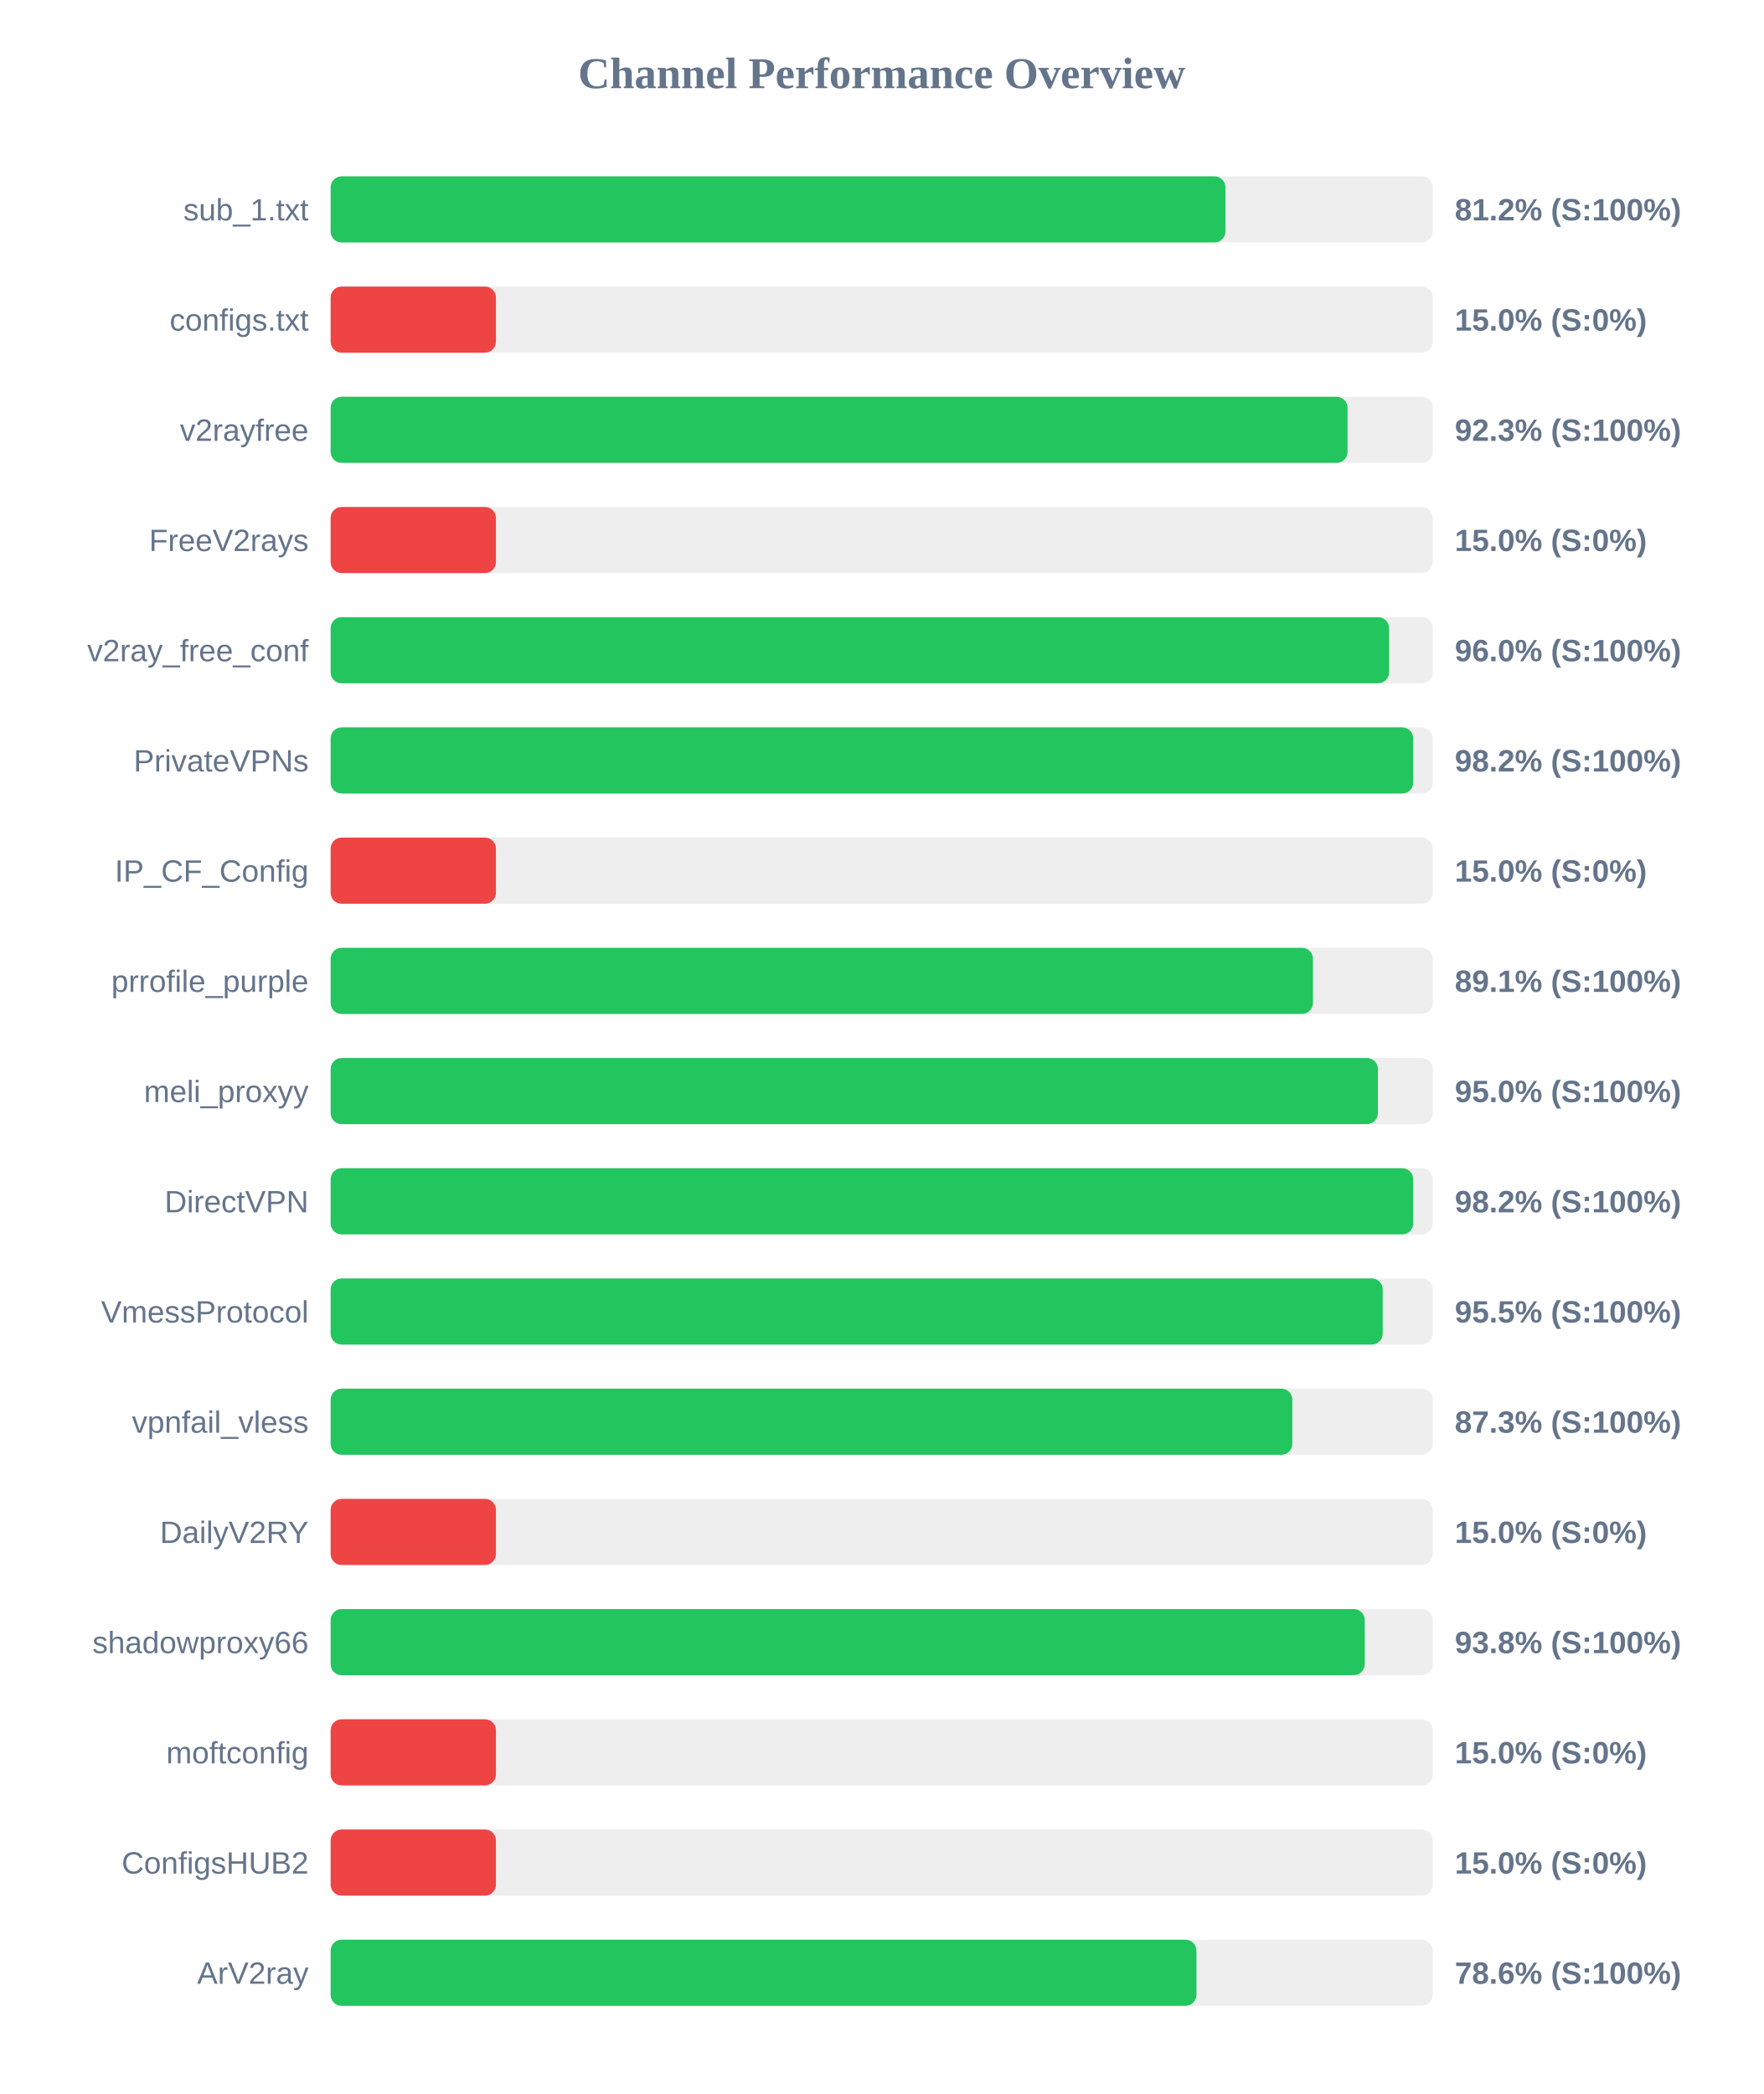
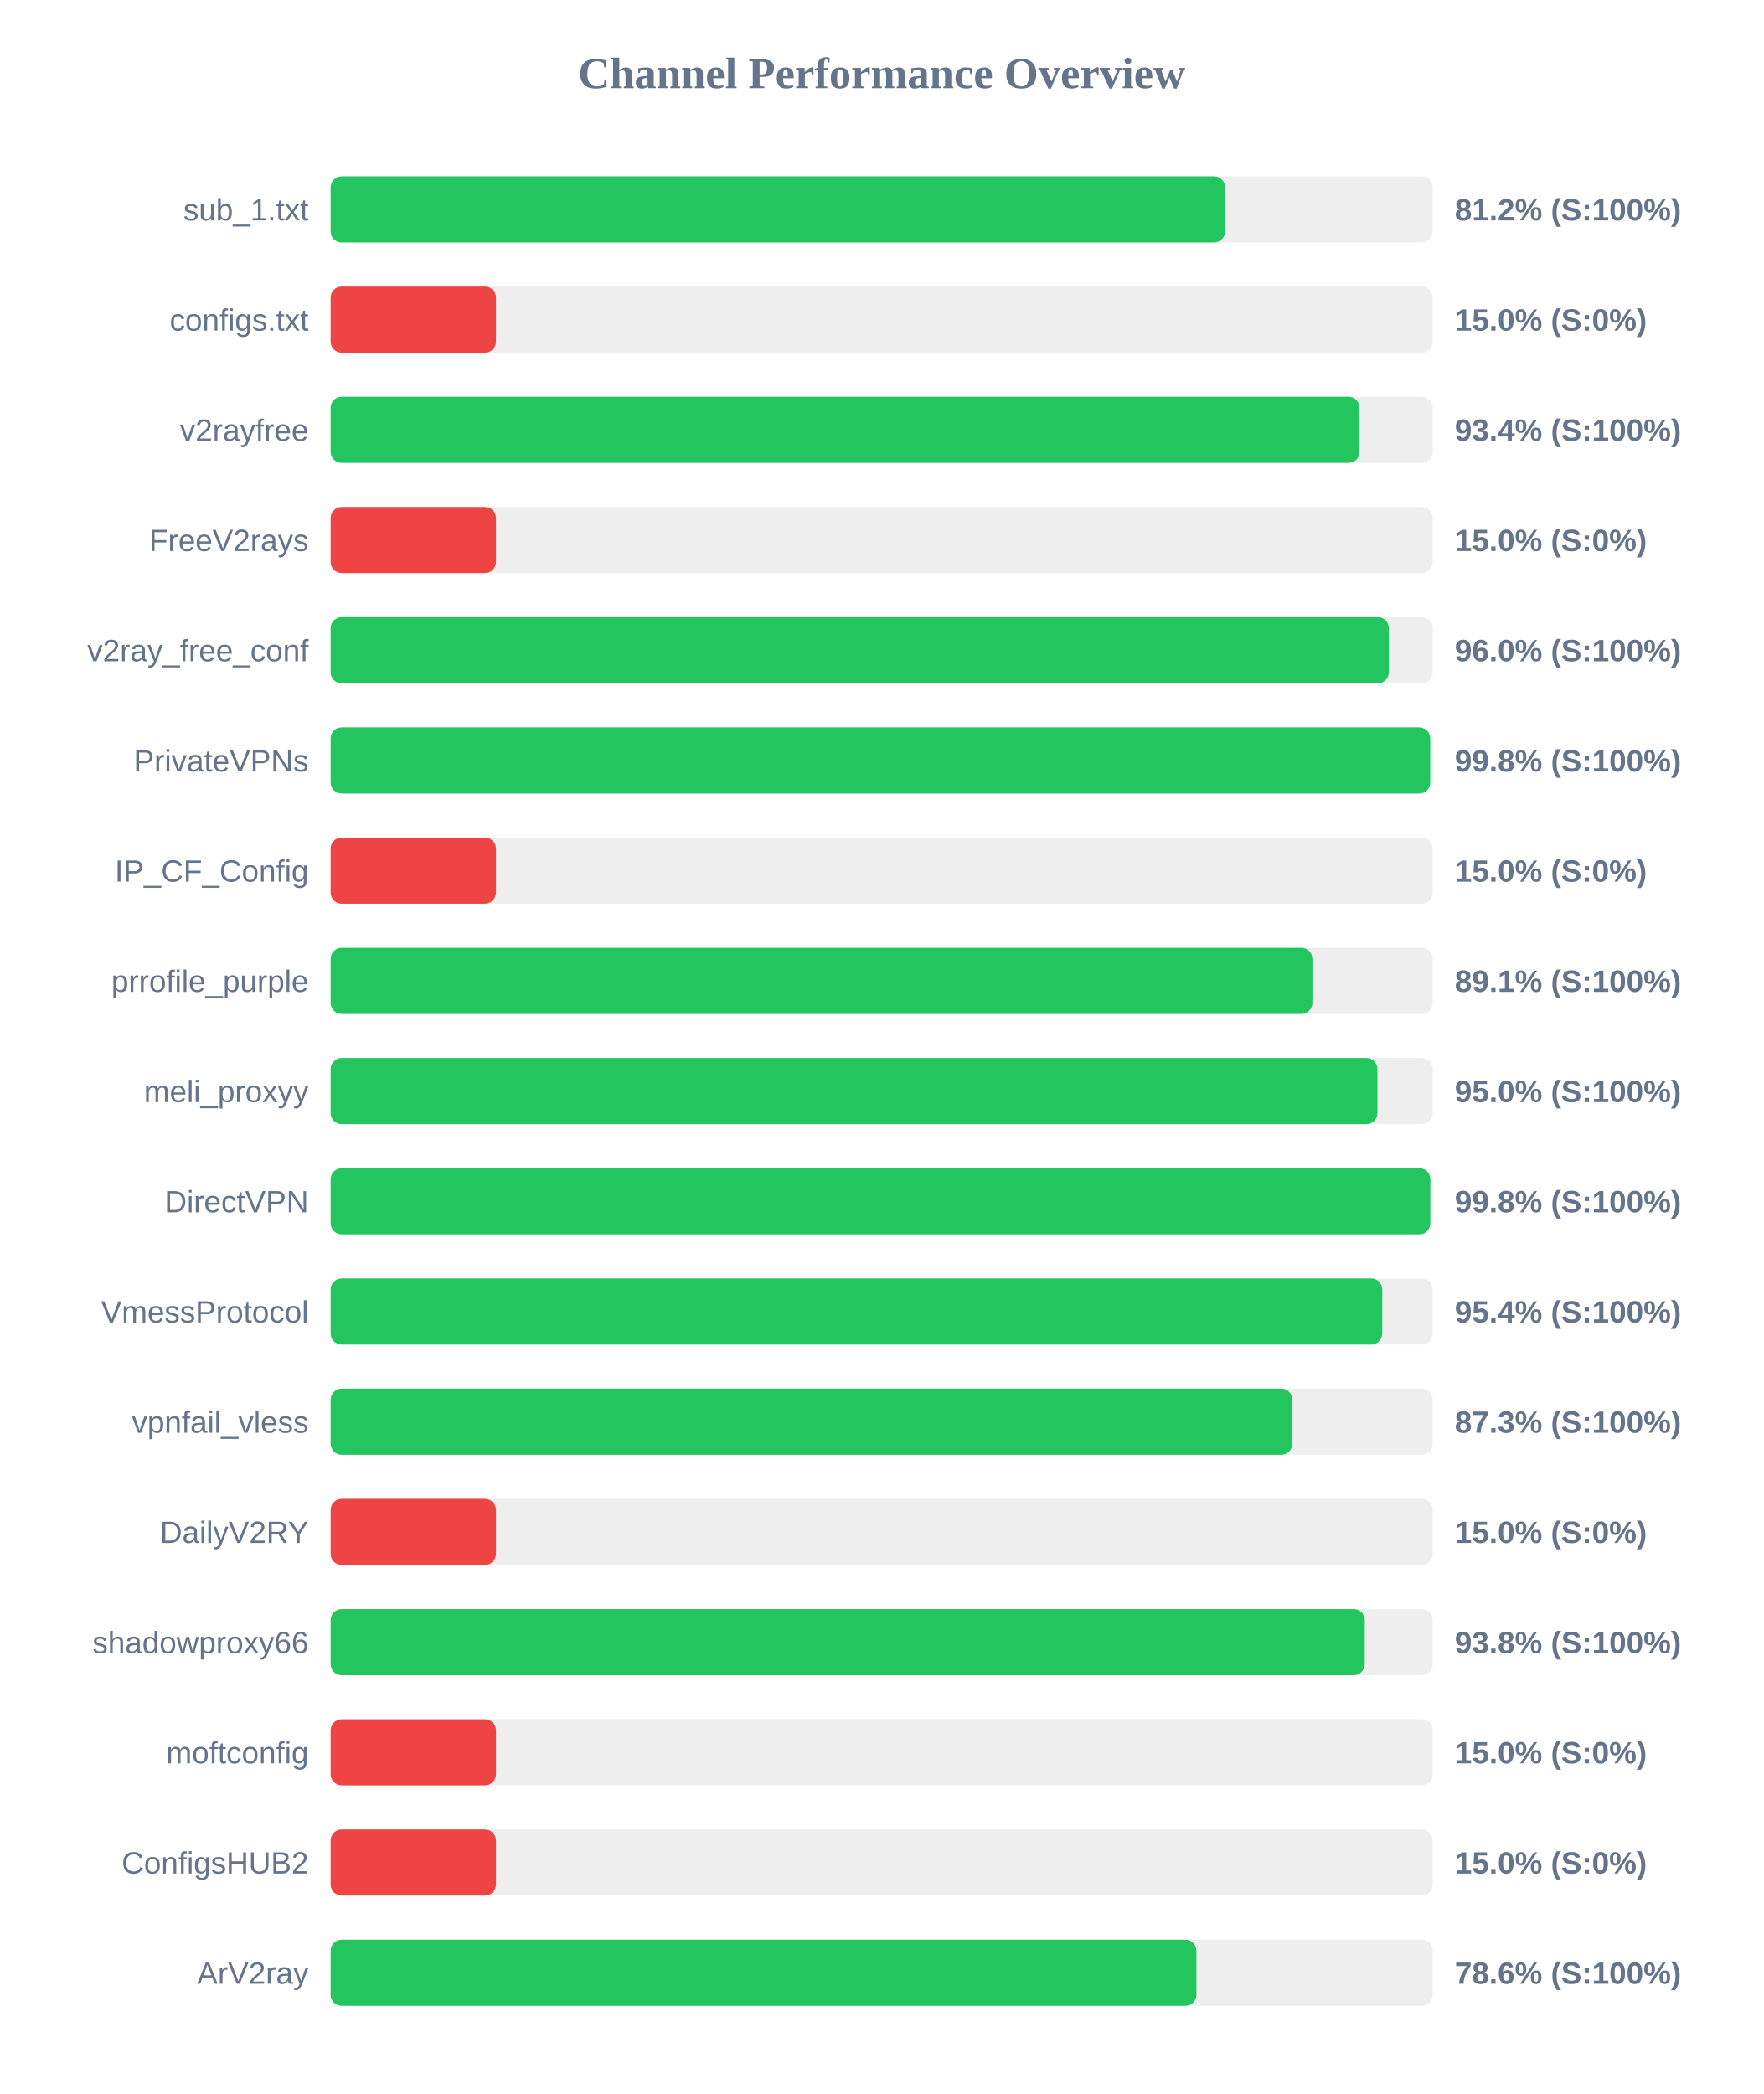
<svg xmlns="http://www.w3.org/2000/svg" width="800" height="950" version="1.1">
  <style>
        .row { font: 14px Arial; fill: #64748b; }
        .score { font: bold 14px Arial; fill: #64748b; }
    </style>
  <text x="400" y="40" text-anchor="middle" font-size="20px" font-weight="bold" fill="#64748b">Channel Performance Overview</text>
  <rect x="150" y="80" width="500" height="30" fill="#eee" rx="5" />
-   <rect x="150" y="80" width="405.95" height="30" fill="#22c55e" rx="5" />
+   <rect x="150" y="80" width="405.8" height="30" fill="#22c55e" rx="5" />
  <text x="140" y="100" text-anchor="end" class="row">sub_1.txt</text>
  <text x="660" y="100" text-anchor="start" class="score">81.2% (S:100%)</text>
  <rect x="150" y="130" width="500" height="30" fill="#eee" rx="5" />
  <rect x="150" y="130" width="75.0" height="30" fill="#ef4444" rx="5" />
  <text x="140" y="150" text-anchor="end" class="row">configs.txt</text>
  <text x="660" y="150" text-anchor="start" class="score">15.0% (S:0%)</text>
  <rect x="150" y="180" width="500" height="30" fill="#eee" rx="5" />
-   <rect x="150" y="180" width="461.35" height="30" fill="#22c55e" rx="5" />
+   <rect x="150" y="180" width="466.8" height="30" fill="#22c55e" rx="5" />
  <text x="140" y="200" text-anchor="end" class="row">v2rayfree</text>
-   <text x="660" y="200" text-anchor="start" class="score">92.3% (S:100%)</text>
+   <text x="660" y="200" text-anchor="start" class="score">93.4% (S:100%)</text>
  <rect x="150" y="230" width="500" height="30" fill="#eee" rx="5" />
  <rect x="150" y="230" width="75.0" height="30" fill="#ef4444" rx="5" />
  <text x="140" y="250" text-anchor="end" class="row">FreeV2rays</text>
  <text x="660" y="250" text-anchor="start" class="score">15.0% (S:0%)</text>
  <rect x="150" y="280" width="500" height="30" fill="#eee" rx="5" />
-   <rect x="150" y="280" width="480.2" height="30" fill="#22c55e" rx="5" />
+   <rect x="150" y="280" width="480.1" height="30" fill="#22c55e" rx="5" />
  <text x="140" y="300" text-anchor="end" class="row">v2ray_free_conf</text>
  <text x="660" y="300" text-anchor="start" class="score">96.0% (S:100%)</text>
  <rect x="150" y="330" width="500" height="30" fill="#eee" rx="5" />
-   <rect x="150" y="330" width="491.15" height="30" fill="#22c55e" rx="5" />
+   <rect x="150" y="330" width="498.85" height="30" fill="#22c55e" rx="5" />
  <text x="140" y="350" text-anchor="end" class="row">PrivateVPNs</text>
-   <text x="660" y="350" text-anchor="start" class="score">98.2% (S:100%)</text>
+   <text x="660" y="350" text-anchor="start" class="score">99.8% (S:100%)</text>
  <rect x="150" y="380" width="500" height="30" fill="#eee" rx="5" />
  <rect x="150" y="380" width="75.0" height="30" fill="#ef4444" rx="5" />
  <text x="140" y="400" text-anchor="end" class="row">IP_CF_Config</text>
  <text x="660" y="400" text-anchor="start" class="score">15.0% (S:0%)</text>
  <rect x="150" y="430" width="500" height="30" fill="#eee" rx="5" />
-   <rect x="150" y="430" width="445.65" height="30" fill="#22c55e" rx="5" />
+   <rect x="150" y="430" width="445.4" height="30" fill="#22c55e" rx="5" />
  <text x="140" y="450" text-anchor="end" class="row">prrofile_purple</text>
  <text x="660" y="450" text-anchor="start" class="score">89.1% (S:100%)</text>
  <rect x="150" y="480" width="500" height="30" fill="#eee" rx="5" />
-   <rect x="150" y="480" width="475.1" height="30" fill="#22c55e" rx="5" />
+   <rect x="150" y="480" width="474.9" height="30" fill="#22c55e" rx="5" />
  <text x="140" y="500" text-anchor="end" class="row">meli_proxyy</text>
  <text x="660" y="500" text-anchor="start" class="score">95.0% (S:100%)</text>
  <rect x="150" y="530" width="500" height="30" fill="#eee" rx="5" />
-   <rect x="150" y="530" width="491.15" height="30" fill="#22c55e" rx="5" />
+   <rect x="150" y="530" width="498.9" height="30" fill="#22c55e" rx="5" />
  <text x="140" y="550" text-anchor="end" class="row">DirectVPN</text>
-   <text x="660" y="550" text-anchor="start" class="score">98.2% (S:100%)</text>
+   <text x="660" y="550" text-anchor="start" class="score">99.8% (S:100%)</text>
  <rect x="150" y="580" width="500" height="30" fill="#eee" rx="5" />
-   <rect x="150" y="580" width="477.3" height="30" fill="#22c55e" rx="5" />
+   <rect x="150" y="580" width="477.1" height="30" fill="#22c55e" rx="5" />
  <text x="140" y="600" text-anchor="end" class="row">VmessProtocol</text>
-   <text x="660" y="600" text-anchor="start" class="score">95.5% (S:100%)</text>
+   <text x="660" y="600" text-anchor="start" class="score">95.4% (S:100%)</text>
  <rect x="150" y="630" width="500" height="30" fill="#eee" rx="5" />
  <rect x="150" y="630" width="436.3" height="30" fill="#22c55e" rx="5" />
  <text x="140" y="650" text-anchor="end" class="row">vpnfail_vless</text>
  <text x="660" y="650" text-anchor="start" class="score">87.3% (S:100%)</text>
  <rect x="150" y="680" width="500" height="30" fill="#eee" rx="5" />
  <rect x="150" y="680" width="75.0" height="30" fill="#ef4444" rx="5" />
  <text x="140" y="700" text-anchor="end" class="row">DailyV2RY</text>
  <text x="660" y="700" text-anchor="start" class="score">15.0% (S:0%)</text>
  <rect x="150" y="730" width="500" height="30" fill="#eee" rx="5" />
  <rect x="150" y="730" width="469.15" height="30" fill="#22c55e" rx="5" />
  <text x="140" y="750" text-anchor="end" class="row">shadowproxy66</text>
  <text x="660" y="750" text-anchor="start" class="score">93.8% (S:100%)</text>
  <rect x="150" y="780" width="500" height="30" fill="#eee" rx="5" />
  <rect x="150" y="780" width="75.0" height="30" fill="#ef4444" rx="5" />
  <text x="140" y="800" text-anchor="end" class="row">moftconfig</text>
  <text x="660" y="800" text-anchor="start" class="score">15.0% (S:0%)</text>
  <rect x="150" y="830" width="500" height="30" fill="#eee" rx="5" />
  <rect x="150" y="830" width="75.0" height="30" fill="#ef4444" rx="5" />
  <text x="140" y="850" text-anchor="end" class="row">ConfigsHUB2</text>
  <text x="660" y="850" text-anchor="start" class="score">15.0% (S:0%)</text>
  <rect x="150" y="880" width="500" height="30" fill="#eee" rx="5" />
  <rect x="150" y="880" width="392.8" height="30" fill="#22c55e" rx="5" />
  <text x="140" y="900" text-anchor="end" class="row">ArV2ray</text>
  <text x="660" y="900" text-anchor="start" class="score">78.6% (S:100%)</text>
</svg>
